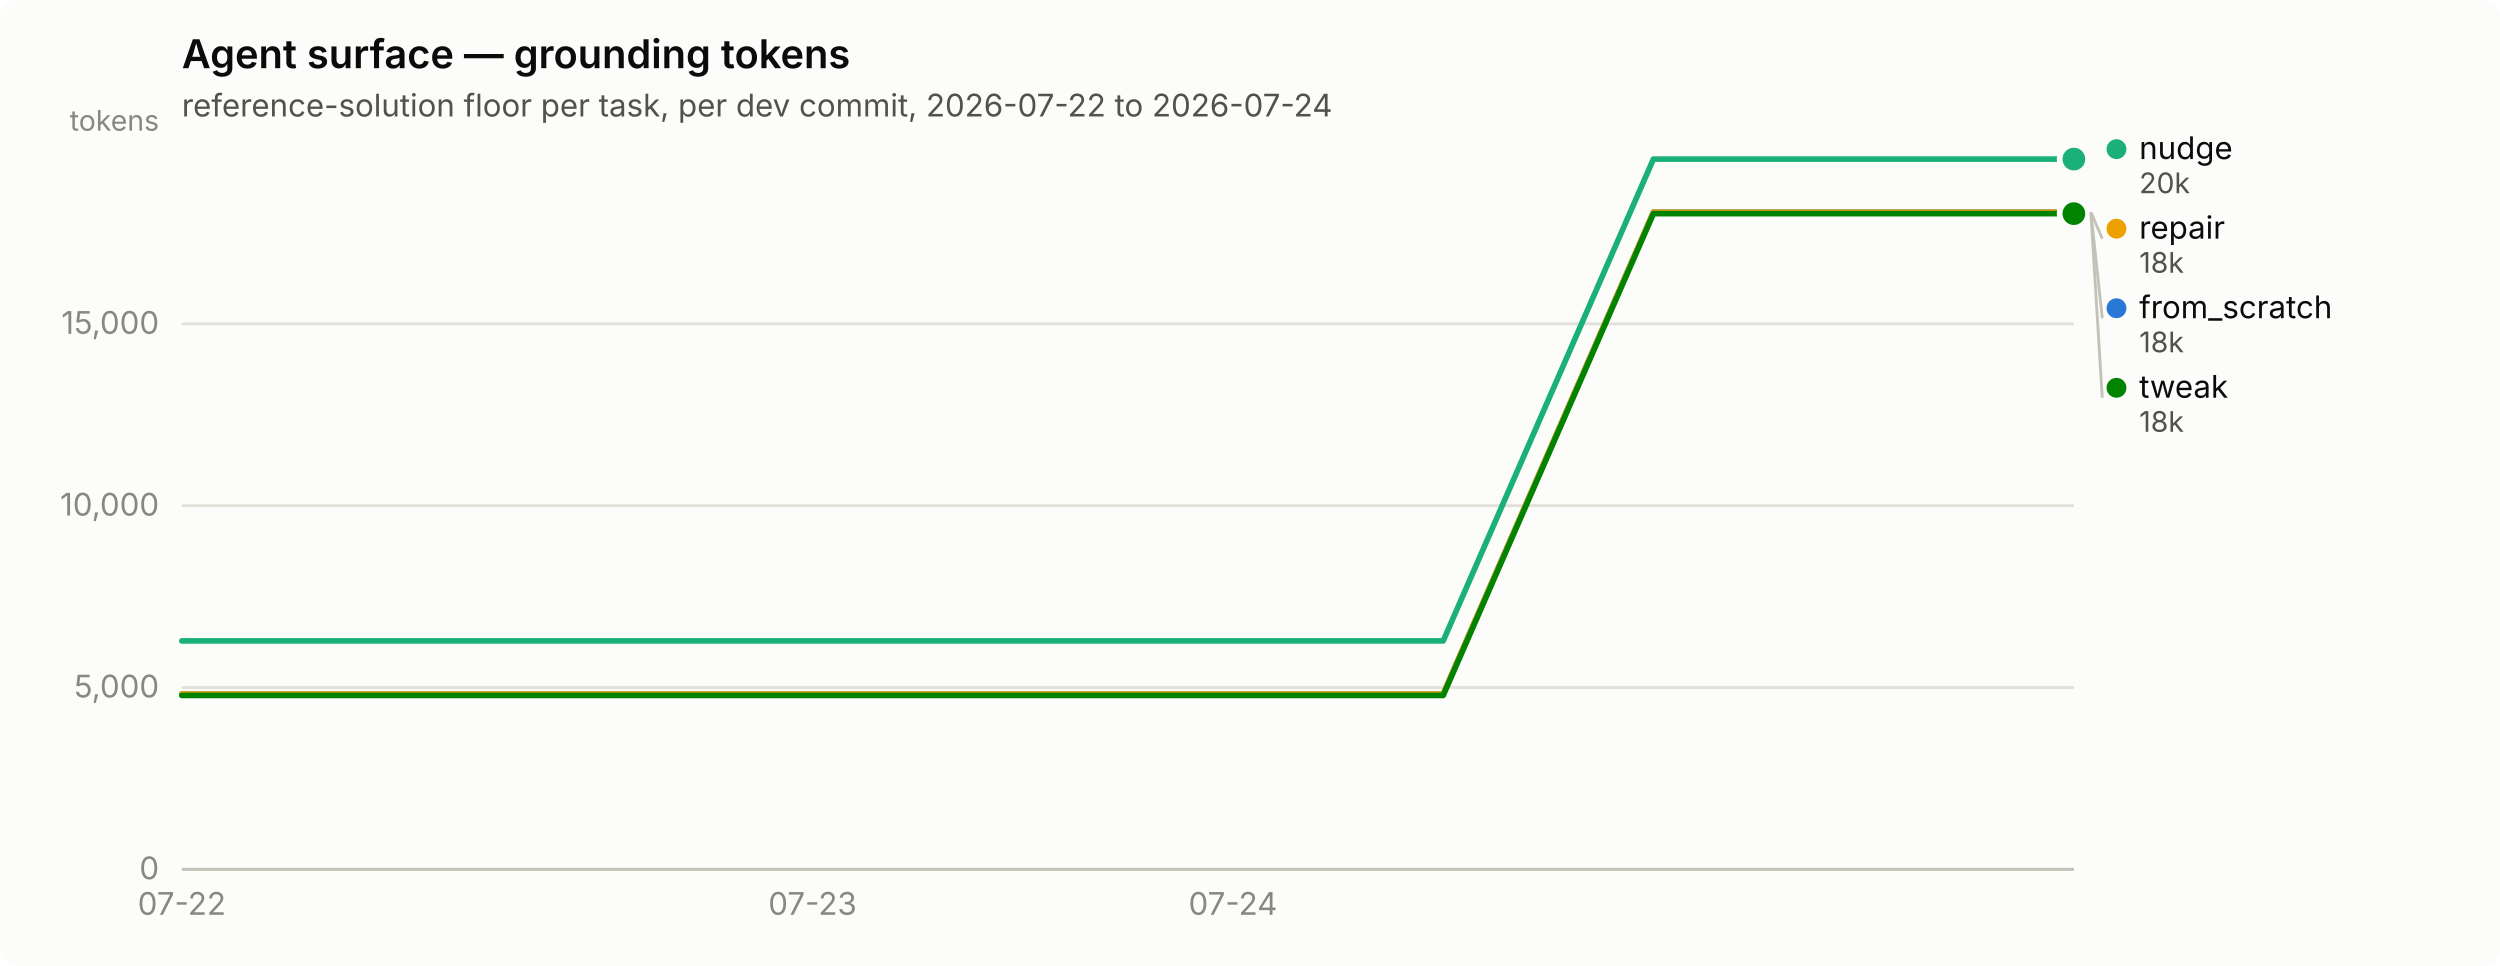
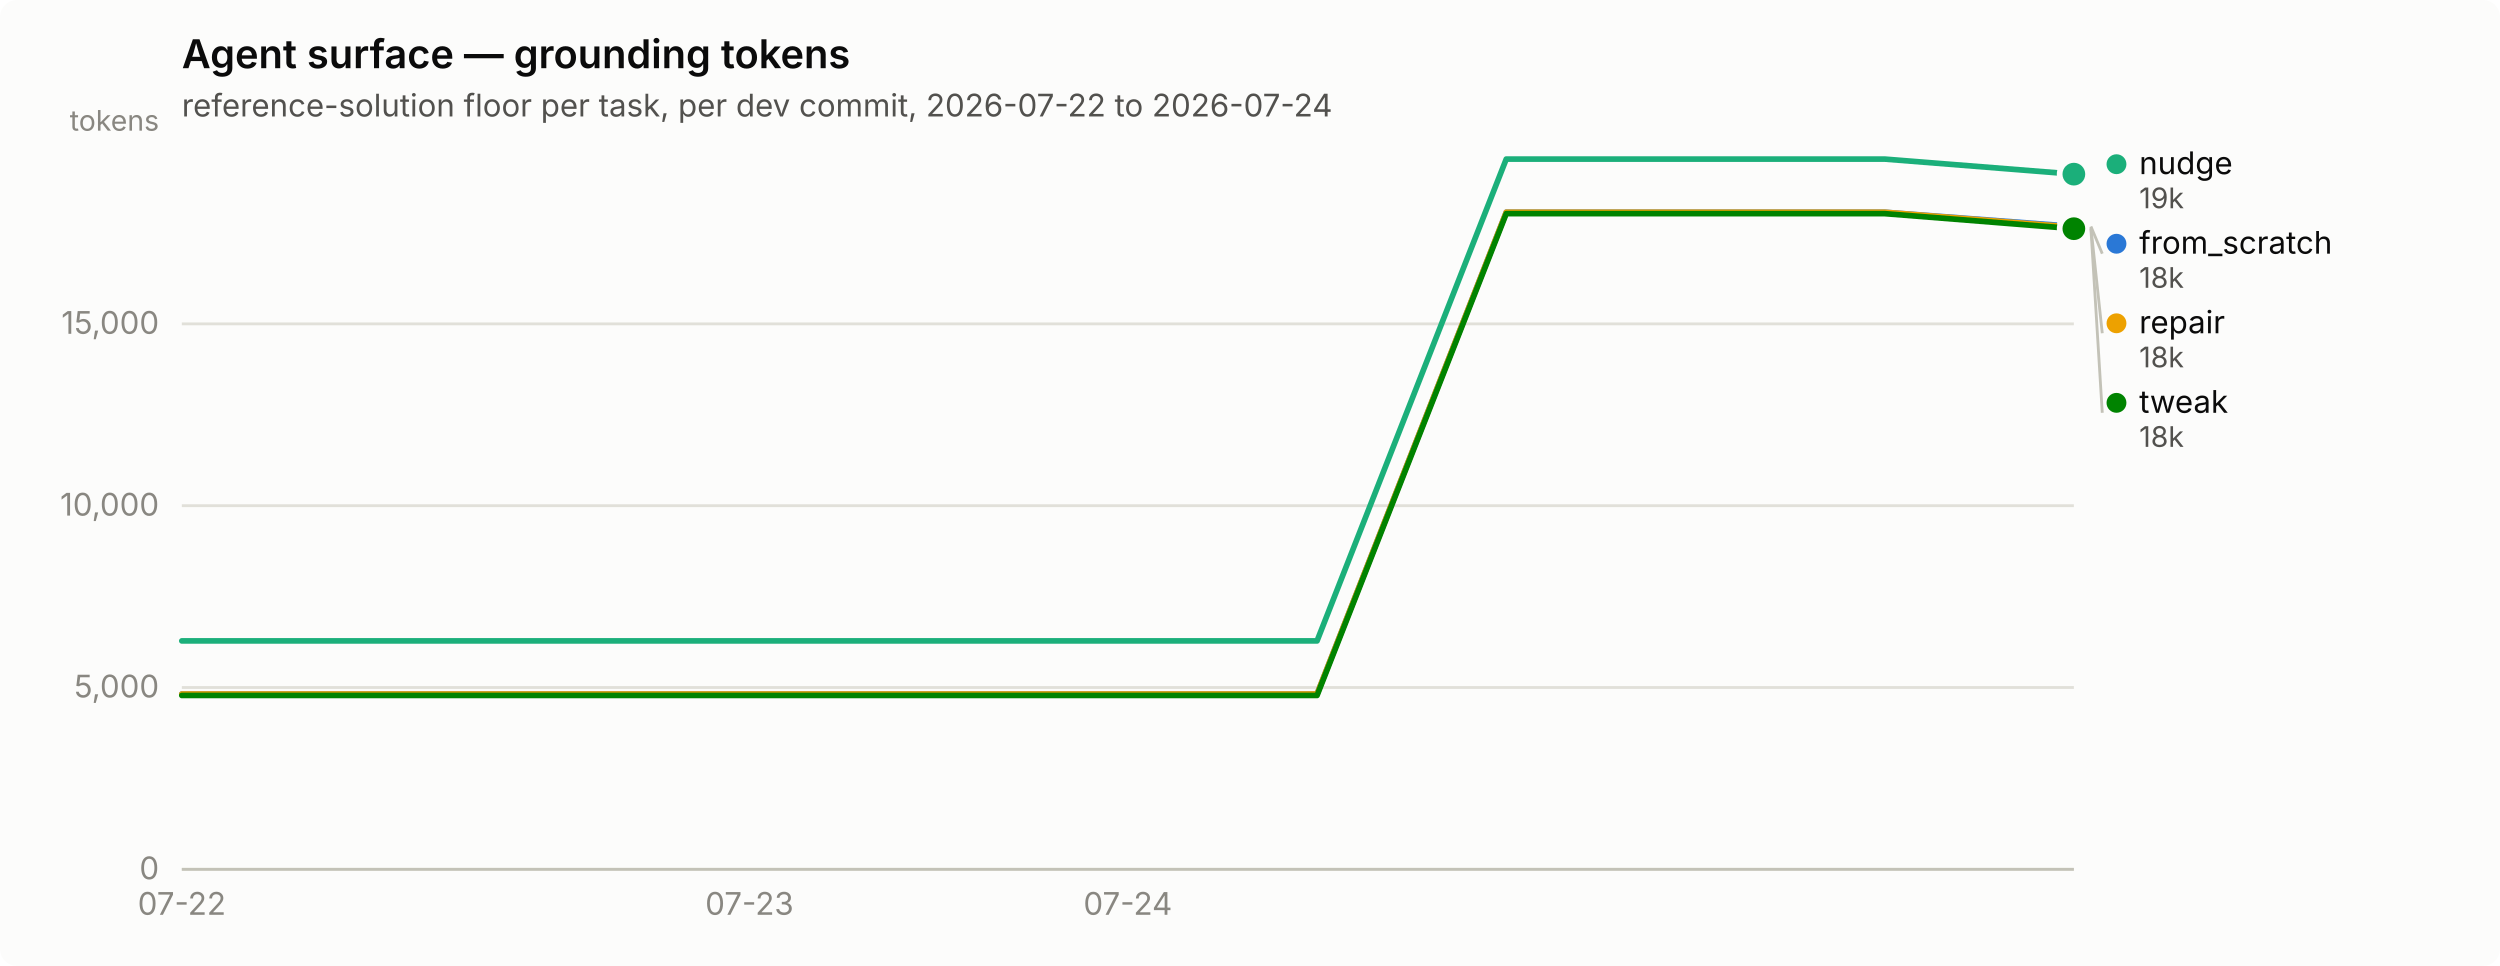
<svg xmlns="http://www.w3.org/2000/svg" width="880" height="340" viewBox="0 0 880 340" role="img" aria-label="Agent surface — grounding tokens">
  <rect width="880" height="340" rx="6" fill="#fcfcfb" />
  <text x="64" y="24" font-family="system-ui, -apple-system, &quot;Segoe UI&quot;, sans-serif" font-size="14" font-weight="600" fill="#0b0b0b">Agent surface — grounding tokens</text>
  <text x="64" y="41" font-family="system-ui, -apple-system, &quot;Segoe UI&quot;, sans-serif" font-size="11" fill="#52514e">reference-solution floor per task, per dev commit, 2026-07-22 to 2026-07-24</text>
  <line x1="64" y1="306.0" x2="730" y2="306.0" stroke="#e1e0d9" stroke-width="1" />
  <text x="56" y="309.5" text-anchor="end" font-family="system-ui, -apple-system, &quot;Segoe UI&quot;, sans-serif" font-size="11" style="font-variant-numeric: tabular-nums" fill="#898781">0</text>
  <line x1="64" y1="242.0" x2="730" y2="242.0" stroke="#e1e0d9" stroke-width="1" />
  <text x="56" y="245.5" text-anchor="end" font-family="system-ui, -apple-system, &quot;Segoe UI&quot;, sans-serif" font-size="11" style="font-variant-numeric: tabular-nums" fill="#898781">5,000</text>
  <line x1="64" y1="178.0" x2="730" y2="178.0" stroke="#e1e0d9" stroke-width="1" />
  <text x="56" y="181.5" text-anchor="end" font-family="system-ui, -apple-system, &quot;Segoe UI&quot;, sans-serif" font-size="11" style="font-variant-numeric: tabular-nums" fill="#898781">10,000</text>
  <line x1="64" y1="114.0" x2="730" y2="114.0" stroke="#e1e0d9" stroke-width="1" />
  <text x="56" y="117.5" text-anchor="end" font-family="system-ui, -apple-system, &quot;Segoe UI&quot;, sans-serif" font-size="11" style="font-variant-numeric: tabular-nums" fill="#898781">15,000</text>
  <text x="56" y="46" text-anchor="end" font-family="system-ui, -apple-system, &quot;Segoe UI&quot;, sans-serif" font-size="10" fill="#898781">tokens</text>
  <line x1="64" y1="306" x2="730" y2="306" stroke="#c3c2b7" stroke-width="1" />
  <text x="64.0" y="322" text-anchor="middle" font-family="system-ui, -apple-system, &quot;Segoe UI&quot;, sans-serif" font-size="11" style="font-variant-numeric: tabular-nums" fill="#898781">07-22</text>
-   <text x="286.0" y="322" text-anchor="middle" font-family="system-ui, -apple-system, &quot;Segoe UI&quot;, sans-serif" font-size="11" style="font-variant-numeric: tabular-nums" fill="#898781">07-23</text>
-   <text x="434.0" y="322" text-anchor="middle" font-family="system-ui, -apple-system, &quot;Segoe UI&quot;, sans-serif" font-size="11" style="font-variant-numeric: tabular-nums" fill="#898781">07-24</text>
-   <path d="M64.0,244.3 L138.0,244.3 L212.0,244.3 L286.0,244.3 L360.0,244.3 L434.0,244.3 L508.0,244.3 L582.0,74.7 L656.0,74.7 L730.0,74.7" fill="none" stroke="#2a78d6" stroke-width="2" stroke-linejoin="round" stroke-linecap="round" />
-   <circle cx="730.0" cy="74.7" r="6" fill="#fcfcfb" />
-   <circle cx="730.0" cy="74.7" r="4" fill="#2a78d6" />
-   <path d="M64.0,225.6 L138.0,225.6 L212.0,225.6 L286.0,225.6 L360.0,225.6 L434.0,225.6 L508.0,225.6 L582.0,56.0 L656.0,56.0 L730.0,56.0" fill="none" stroke="#1baf7a" stroke-width="2" stroke-linejoin="round" stroke-linecap="round" />
-   <circle cx="730.0" cy="56.0" r="6" fill="#fcfcfb" />
-   <circle cx="730.0" cy="56.0" r="4" fill="#1baf7a" />
-   <path d="M64.0,244.3 L138.0,244.3 L212.0,244.3 L286.0,244.3 L360.0,244.3 L434.0,244.3 L508.0,244.3 L582.0,74.7 L656.0,74.7 L730.0,74.7" fill="none" stroke="#eda100" stroke-width="2" stroke-linejoin="round" stroke-linecap="round" />
-   <circle cx="730.0" cy="74.7" r="6" fill="#fcfcfb" />
-   <circle cx="730.0" cy="74.7" r="4" fill="#eda100" />
-   <path d="M64.0,244.8 L138.0,244.8 L212.0,244.8 L286.0,244.8 L360.0,244.8 L434.0,244.8 L508.0,244.8 L582.0,75.2 L656.0,75.2 L730.0,75.2" fill="none" stroke="#008300" stroke-width="2" stroke-linejoin="round" stroke-linecap="round" />
-   <circle cx="730.0" cy="75.2" r="6" fill="#fcfcfb" />
-   <circle cx="730.0" cy="75.2" r="4" fill="#008300" />
-   <circle cx="745.0" cy="52.5" r="3.5" fill="#1baf7a" />
-   <text x="753.0" y="56.0" font-family="system-ui, -apple-system, &quot;Segoe UI&quot;, sans-serif" font-size="11" fill="#0b0b0b">nudge</text>
-   <text x="753.0" y="68.0" font-family="system-ui, -apple-system, &quot;Segoe UI&quot;, sans-serif" font-size="10" style="font-variant-numeric: tabular-nums" fill="#52514e">20k</text>
-   <line x1="736.0" y1="74.7" x2="740.0" y2="84.0" stroke="#c3c2b7" stroke-width="1" />
-   <circle cx="745.0" cy="80.5" r="3.5" fill="#eda100" />
-   <text x="753.0" y="84.0" font-family="system-ui, -apple-system, &quot;Segoe UI&quot;, sans-serif" font-size="11" fill="#0b0b0b">repair</text>
-   <text x="753.0" y="96.0" font-family="system-ui, -apple-system, &quot;Segoe UI&quot;, sans-serif" font-size="10" style="font-variant-numeric: tabular-nums" fill="#52514e">18k</text>
-   <line x1="736.0" y1="74.7" x2="740.0" y2="112.0" stroke="#c3c2b7" stroke-width="1" />
-   <circle cx="745.0" cy="108.5" r="3.5" fill="#2a78d6" />
-   <text x="753.0" y="112.0" font-family="system-ui, -apple-system, &quot;Segoe UI&quot;, sans-serif" font-size="11" fill="#0b0b0b">from_scratch</text>
-   <text x="753.0" y="124.0" font-family="system-ui, -apple-system, &quot;Segoe UI&quot;, sans-serif" font-size="10" style="font-variant-numeric: tabular-nums" fill="#52514e">18k</text>
-   <line x1="736.0" y1="75.2" x2="740.0" y2="140.0" stroke="#c3c2b7" stroke-width="1" />
-   <circle cx="745.0" cy="136.5" r="3.5" fill="#008300" />
-   <text x="753.0" y="140.0" font-family="system-ui, -apple-system, &quot;Segoe UI&quot;, sans-serif" font-size="11" fill="#0b0b0b">tweak</text>
-   <text x="753.0" y="152.0" font-family="system-ui, -apple-system, &quot;Segoe UI&quot;, sans-serif" font-size="10" style="font-variant-numeric: tabular-nums" fill="#52514e">18k</text>
+   <text x="263.8" y="322" text-anchor="middle" font-family="system-ui, -apple-system, &quot;Segoe UI&quot;, sans-serif" font-size="11" style="font-variant-numeric: tabular-nums" fill="#898781">07-23</text>
+   <text x="397.0" y="322" text-anchor="middle" font-family="system-ui, -apple-system, &quot;Segoe UI&quot;, sans-serif" font-size="11" style="font-variant-numeric: tabular-nums" fill="#898781">07-24</text>
+   <path d="M64.0,244.3 L130.6,244.3 L197.2,244.3 L263.8,244.3 L330.4,244.3 L397.0,244.3 L463.6,244.3 L530.2,74.7 L596.8,74.7 L663.4,74.7 L730.0,79.7" fill="none" stroke="#2a78d6" stroke-width="2" stroke-linejoin="round" stroke-linecap="round" />
+   <circle cx="730.0" cy="79.7" r="6" fill="#fcfcfb" />
+   <circle cx="730.0" cy="79.7" r="4" fill="#2a78d6" />
+   <path d="M64.0,225.6 L130.6,225.6 L197.2,225.6 L263.8,225.6 L330.4,225.6 L397.0,225.6 L463.6,225.6 L530.2,56.0 L596.8,56.0 L663.4,56.0 L730.0,61.3" fill="none" stroke="#1baf7a" stroke-width="2" stroke-linejoin="round" stroke-linecap="round" />
+   <circle cx="730.0" cy="61.3" r="6" fill="#fcfcfb" />
+   <circle cx="730.0" cy="61.3" r="4" fill="#1baf7a" />
+   <path d="M64.0,244.3 L130.6,244.3 L197.2,244.3 L263.8,244.3 L330.4,244.3 L397.0,244.3 L463.6,244.3 L530.2,74.7 L596.8,74.7 L663.4,74.7 L730.0,80.0" fill="none" stroke="#eda100" stroke-width="2" stroke-linejoin="round" stroke-linecap="round" />
+   <circle cx="730.0" cy="80.0" r="6" fill="#fcfcfb" />
+   <circle cx="730.0" cy="80.0" r="4" fill="#eda100" />
+   <path d="M64.0,244.8 L130.6,244.8 L197.2,244.8 L263.8,244.8 L330.4,244.8 L397.0,244.8 L463.6,244.8 L530.2,75.2 L596.8,75.2 L663.4,75.2 L730.0,80.5" fill="none" stroke="#008300" stroke-width="2" stroke-linejoin="round" stroke-linecap="round" />
+   <circle cx="730.0" cy="80.5" r="6" fill="#fcfcfb" />
+   <circle cx="730.0" cy="80.5" r="4" fill="#008300" />
+   <circle cx="745.0" cy="57.8" r="3.5" fill="#1baf7a" />
+   <text x="753.0" y="61.3" font-family="system-ui, -apple-system, &quot;Segoe UI&quot;, sans-serif" font-size="11" fill="#0b0b0b">nudge</text>
+   <text x="753.0" y="73.3" font-family="system-ui, -apple-system, &quot;Segoe UI&quot;, sans-serif" font-size="10" style="font-variant-numeric: tabular-nums" fill="#52514e">19k</text>
+   <line x1="736.0" y1="79.7" x2="740.0" y2="89.3" stroke="#c3c2b7" stroke-width="1" />
+   <circle cx="745.0" cy="85.8" r="3.5" fill="#2a78d6" />
+   <text x="753.0" y="89.3" font-family="system-ui, -apple-system, &quot;Segoe UI&quot;, sans-serif" font-size="11" fill="#0b0b0b">from_scratch</text>
+   <text x="753.0" y="101.3" font-family="system-ui, -apple-system, &quot;Segoe UI&quot;, sans-serif" font-size="10" style="font-variant-numeric: tabular-nums" fill="#52514e">18k</text>
+   <line x1="736.0" y1="80.0" x2="740.0" y2="117.3" stroke="#c3c2b7" stroke-width="1" />
+   <circle cx="745.0" cy="113.8" r="3.5" fill="#eda100" />
+   <text x="753.0" y="117.3" font-family="system-ui, -apple-system, &quot;Segoe UI&quot;, sans-serif" font-size="11" fill="#0b0b0b">repair</text>
+   <text x="753.0" y="129.3" font-family="system-ui, -apple-system, &quot;Segoe UI&quot;, sans-serif" font-size="10" style="font-variant-numeric: tabular-nums" fill="#52514e">18k</text>
+   <line x1="736.0" y1="80.5" x2="740.0" y2="145.3" stroke="#c3c2b7" stroke-width="1" />
+   <circle cx="745.0" cy="141.8" r="3.5" fill="#008300" />
+   <text x="753.0" y="145.3" font-family="system-ui, -apple-system, &quot;Segoe UI&quot;, sans-serif" font-size="11" fill="#0b0b0b">tweak</text>
+   <text x="753.0" y="157.3" font-family="system-ui, -apple-system, &quot;Segoe UI&quot;, sans-serif" font-size="10" style="font-variant-numeric: tabular-nums" fill="#52514e">18k</text>
</svg>
